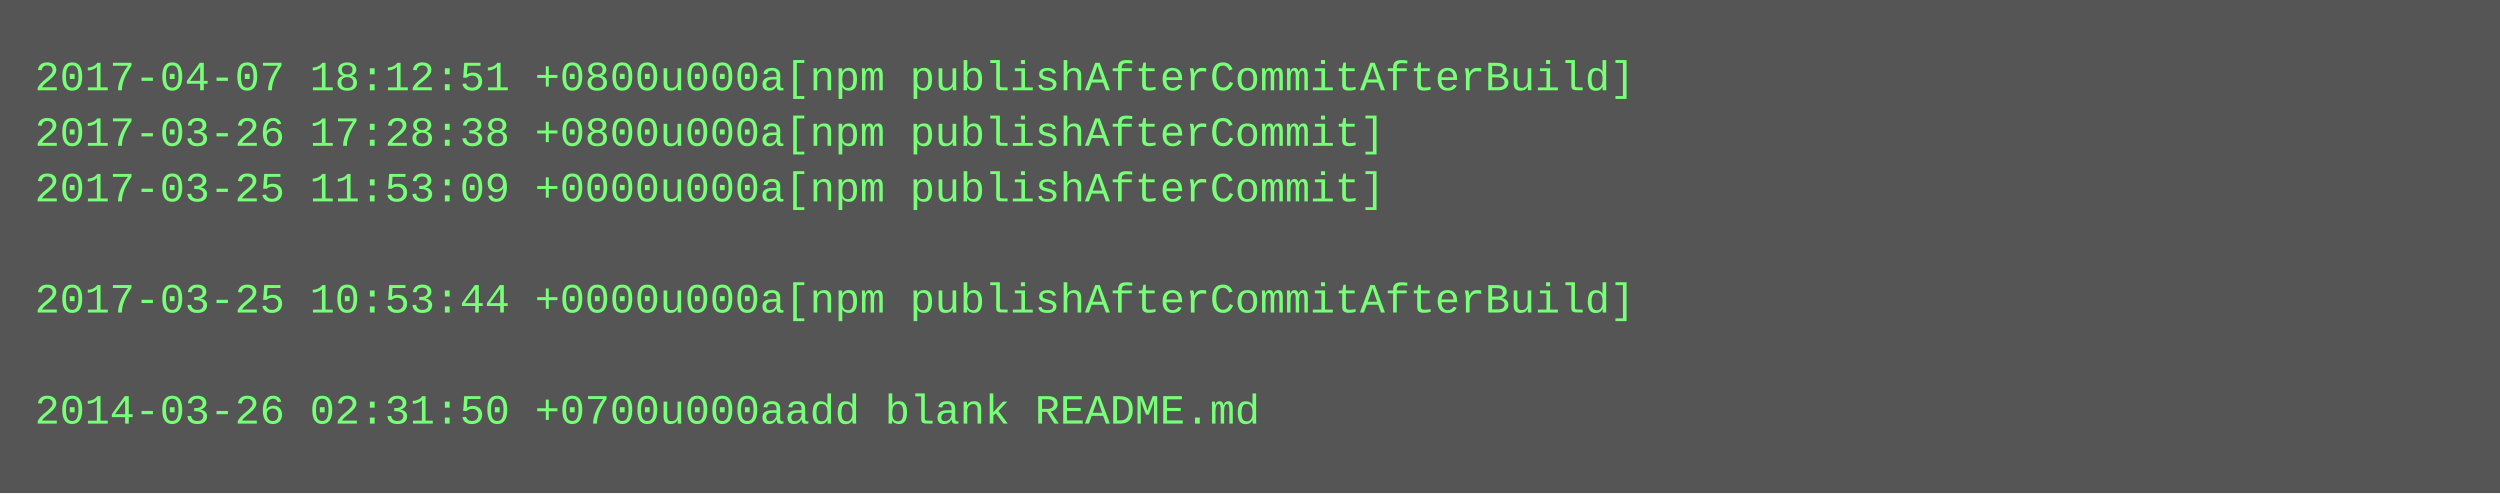
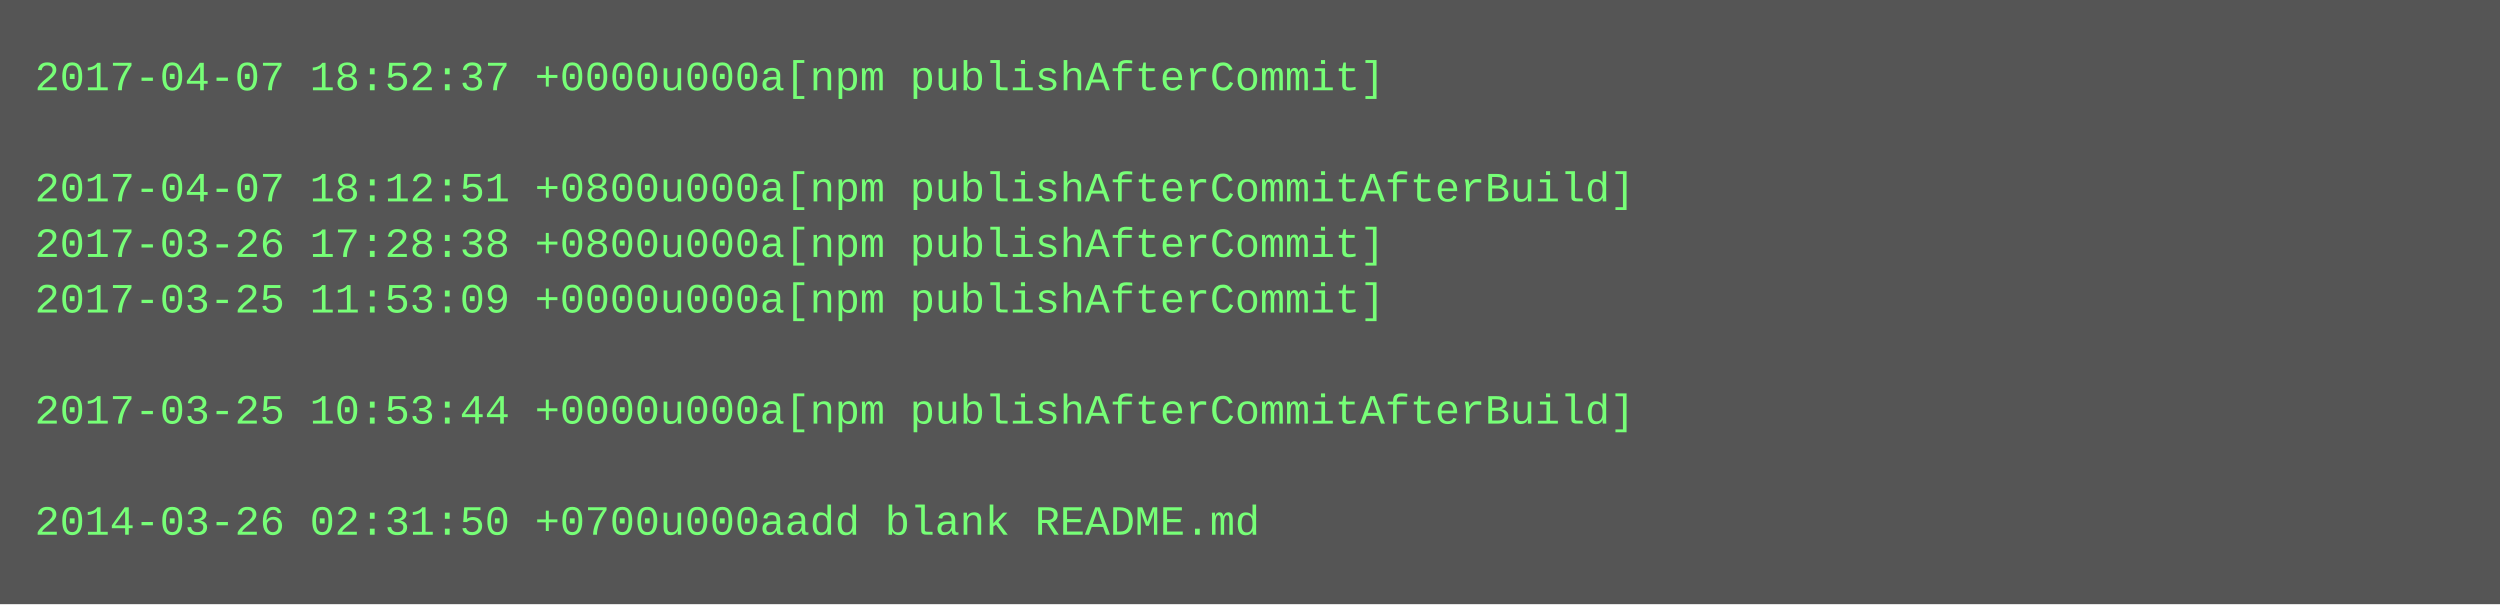
- <svg xmlns="http://www.w3.org/2000/svg" height="142" width="720">
-   <rect height="142" fill="#555" width="720" />
+ <svg xmlns="http://www.w3.org/2000/svg" height="174" width="720">
+   <rect height="174" fill="#555" width="720" />
  <text fill="#7f7" font-family="Courier New" font-size="12" xml:space="preserve">
-     <tspan x="10" y="26">2017-04-07 18:12:51 +0800u000a[npm publishAfterCommitAfterBuild]</tspan>
-     <tspan x="10" y="42">2017-03-26 17:28:38 +0800u000a[npm publishAfterCommit]</tspan>
-     <tspan x="10" y="58">2017-03-25 11:53:09 +0000u000a[npm publishAfterCommit]</tspan>
-     <tspan x="10" y="74" />
-     <tspan x="10" y="90">2017-03-25 10:53:44 +0000u000a[npm publishAfterCommitAfterBuild]</tspan>
+     <tspan x="10" y="26">2017-04-07 18:52:37 +0000u000a[npm publishAfterCommit]</tspan>
+     <tspan x="10" y="42" />
+     <tspan x="10" y="58">2017-04-07 18:12:51 +0800u000a[npm publishAfterCommitAfterBuild]</tspan>
+     <tspan x="10" y="74">2017-03-26 17:28:38 +0800u000a[npm publishAfterCommit]</tspan>
+     <tspan x="10" y="90">2017-03-25 11:53:09 +0000u000a[npm publishAfterCommit]</tspan>
    <tspan x="10" y="106" />
-     <tspan x="10" y="122">2014-03-26 02:31:50 +0700u000aadd blank README.md</tspan>
+     <tspan x="10" y="122">2017-03-25 10:53:44 +0000u000a[npm publishAfterCommitAfterBuild]</tspan>
+     <tspan x="10" y="138" />
+     <tspan x="10" y="154">2014-03-26 02:31:50 +0700u000aadd blank README.md</tspan>
  </text>
</svg>
